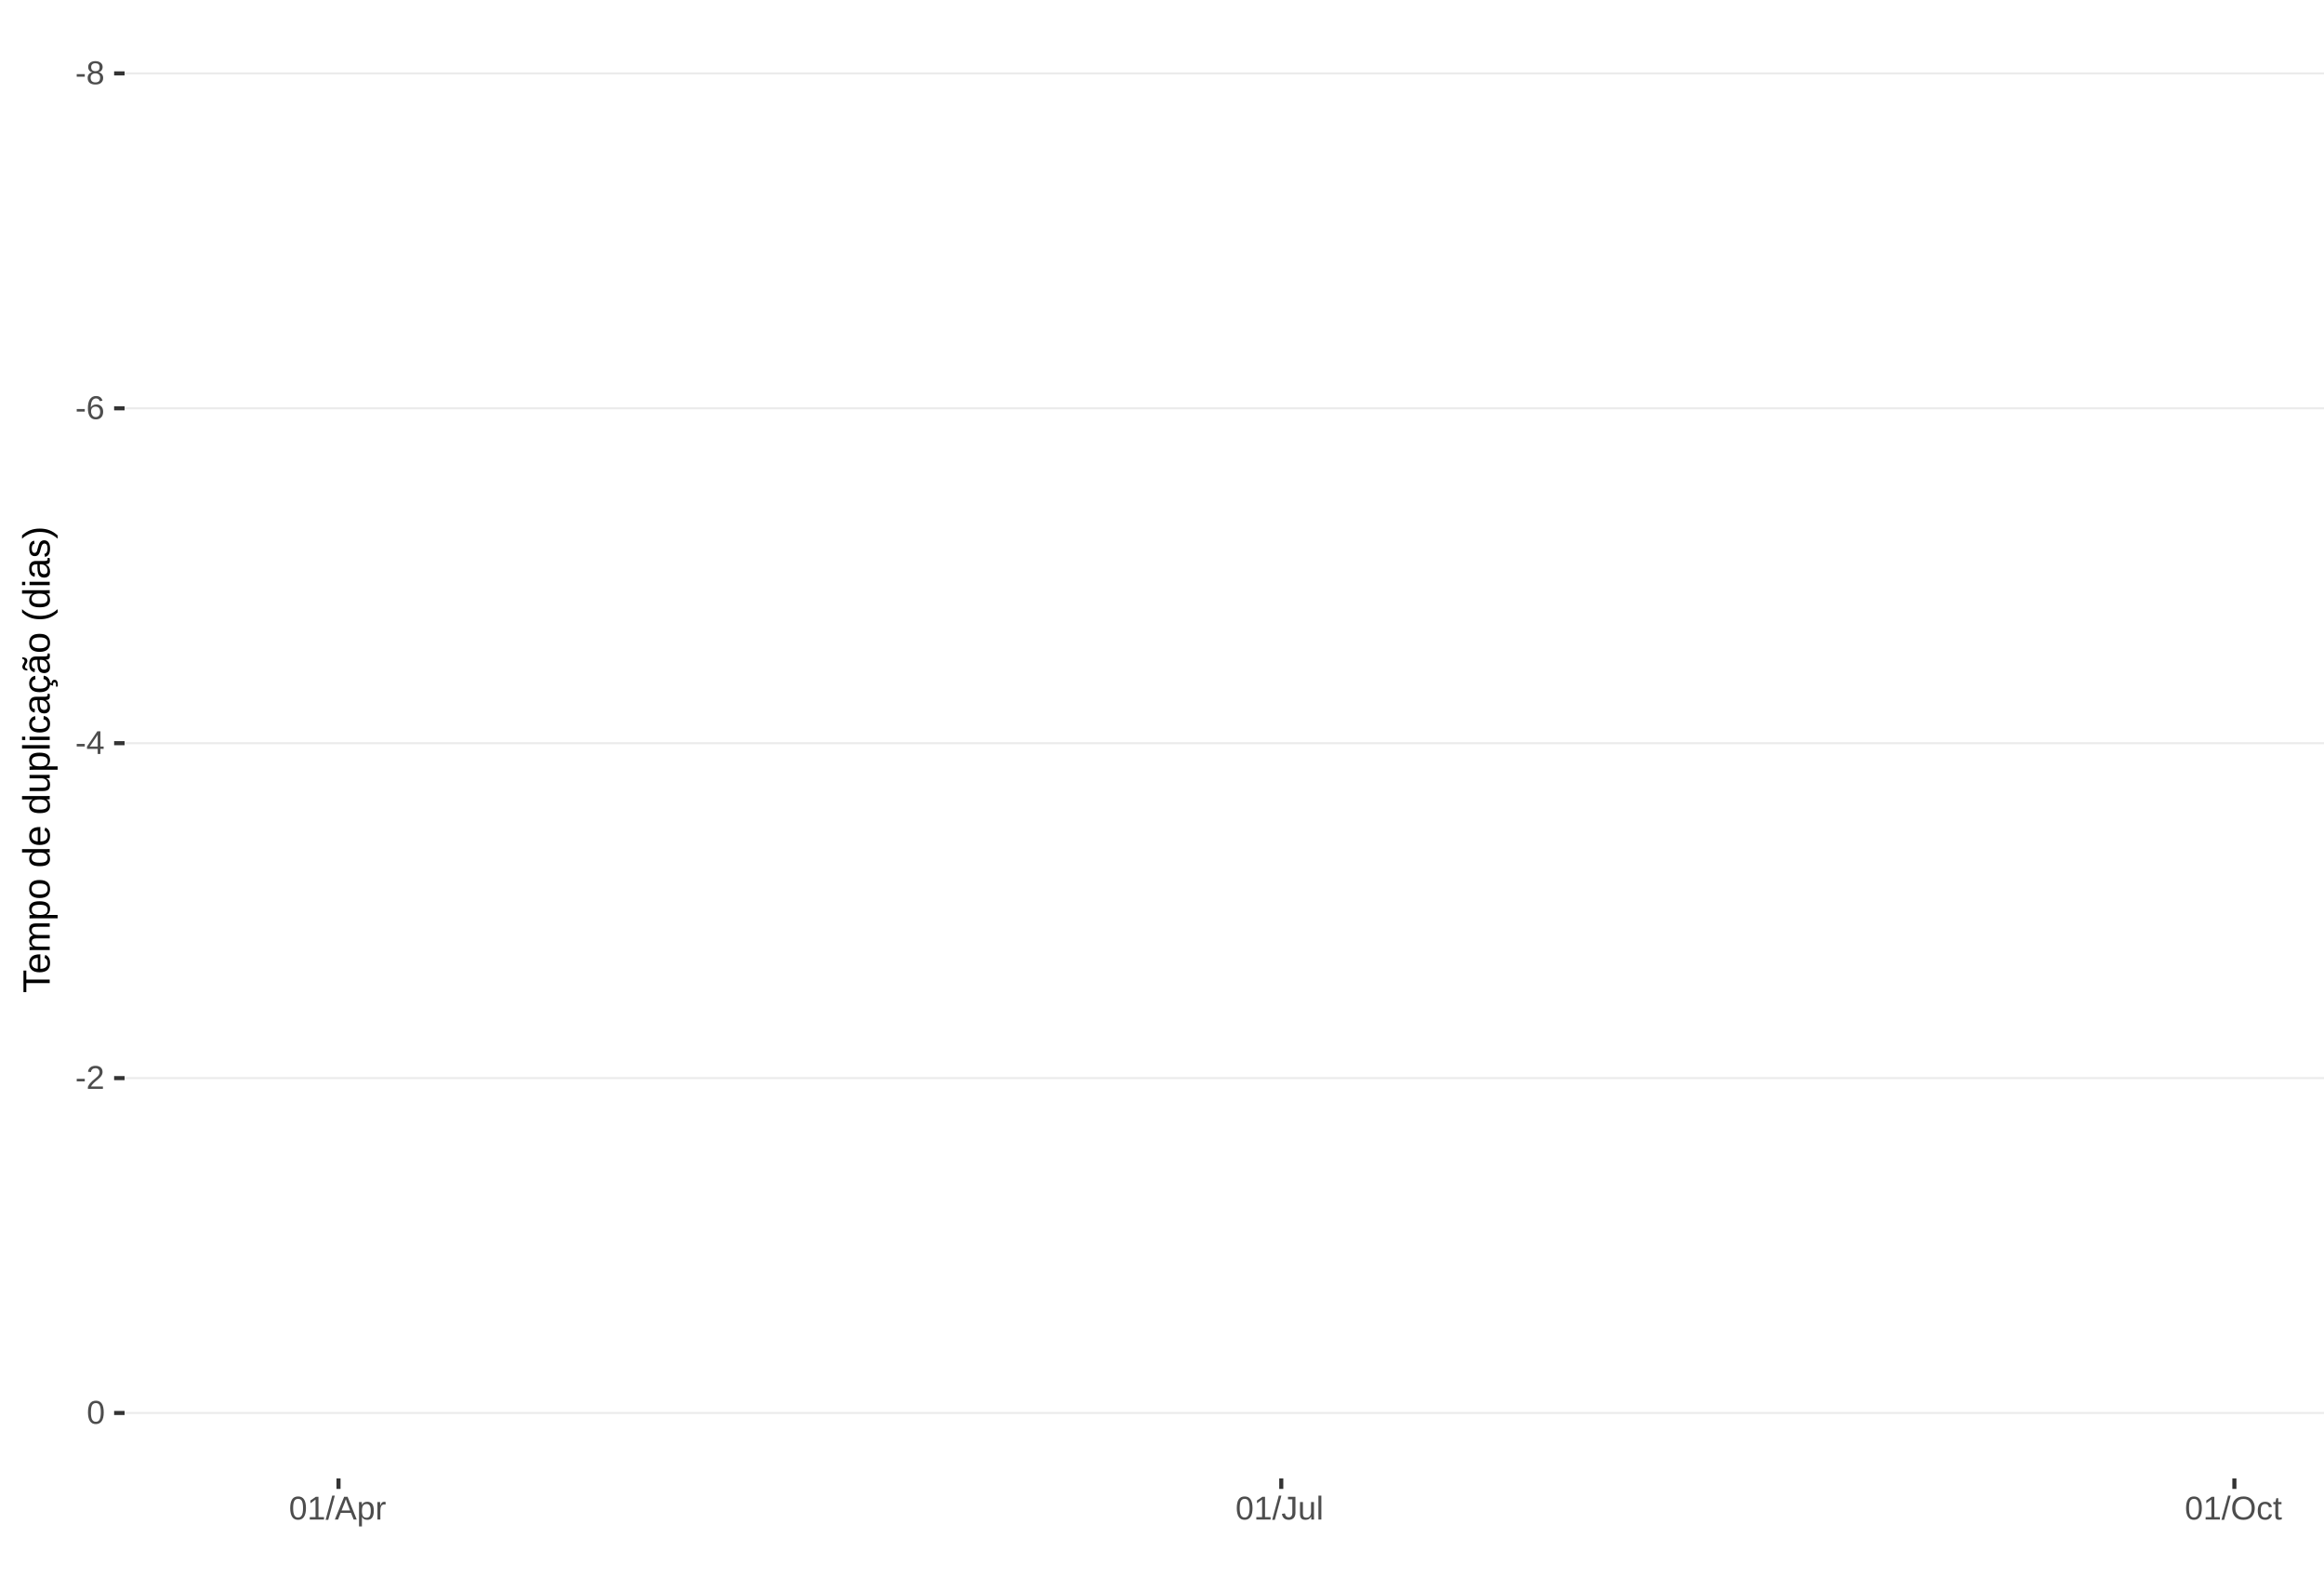
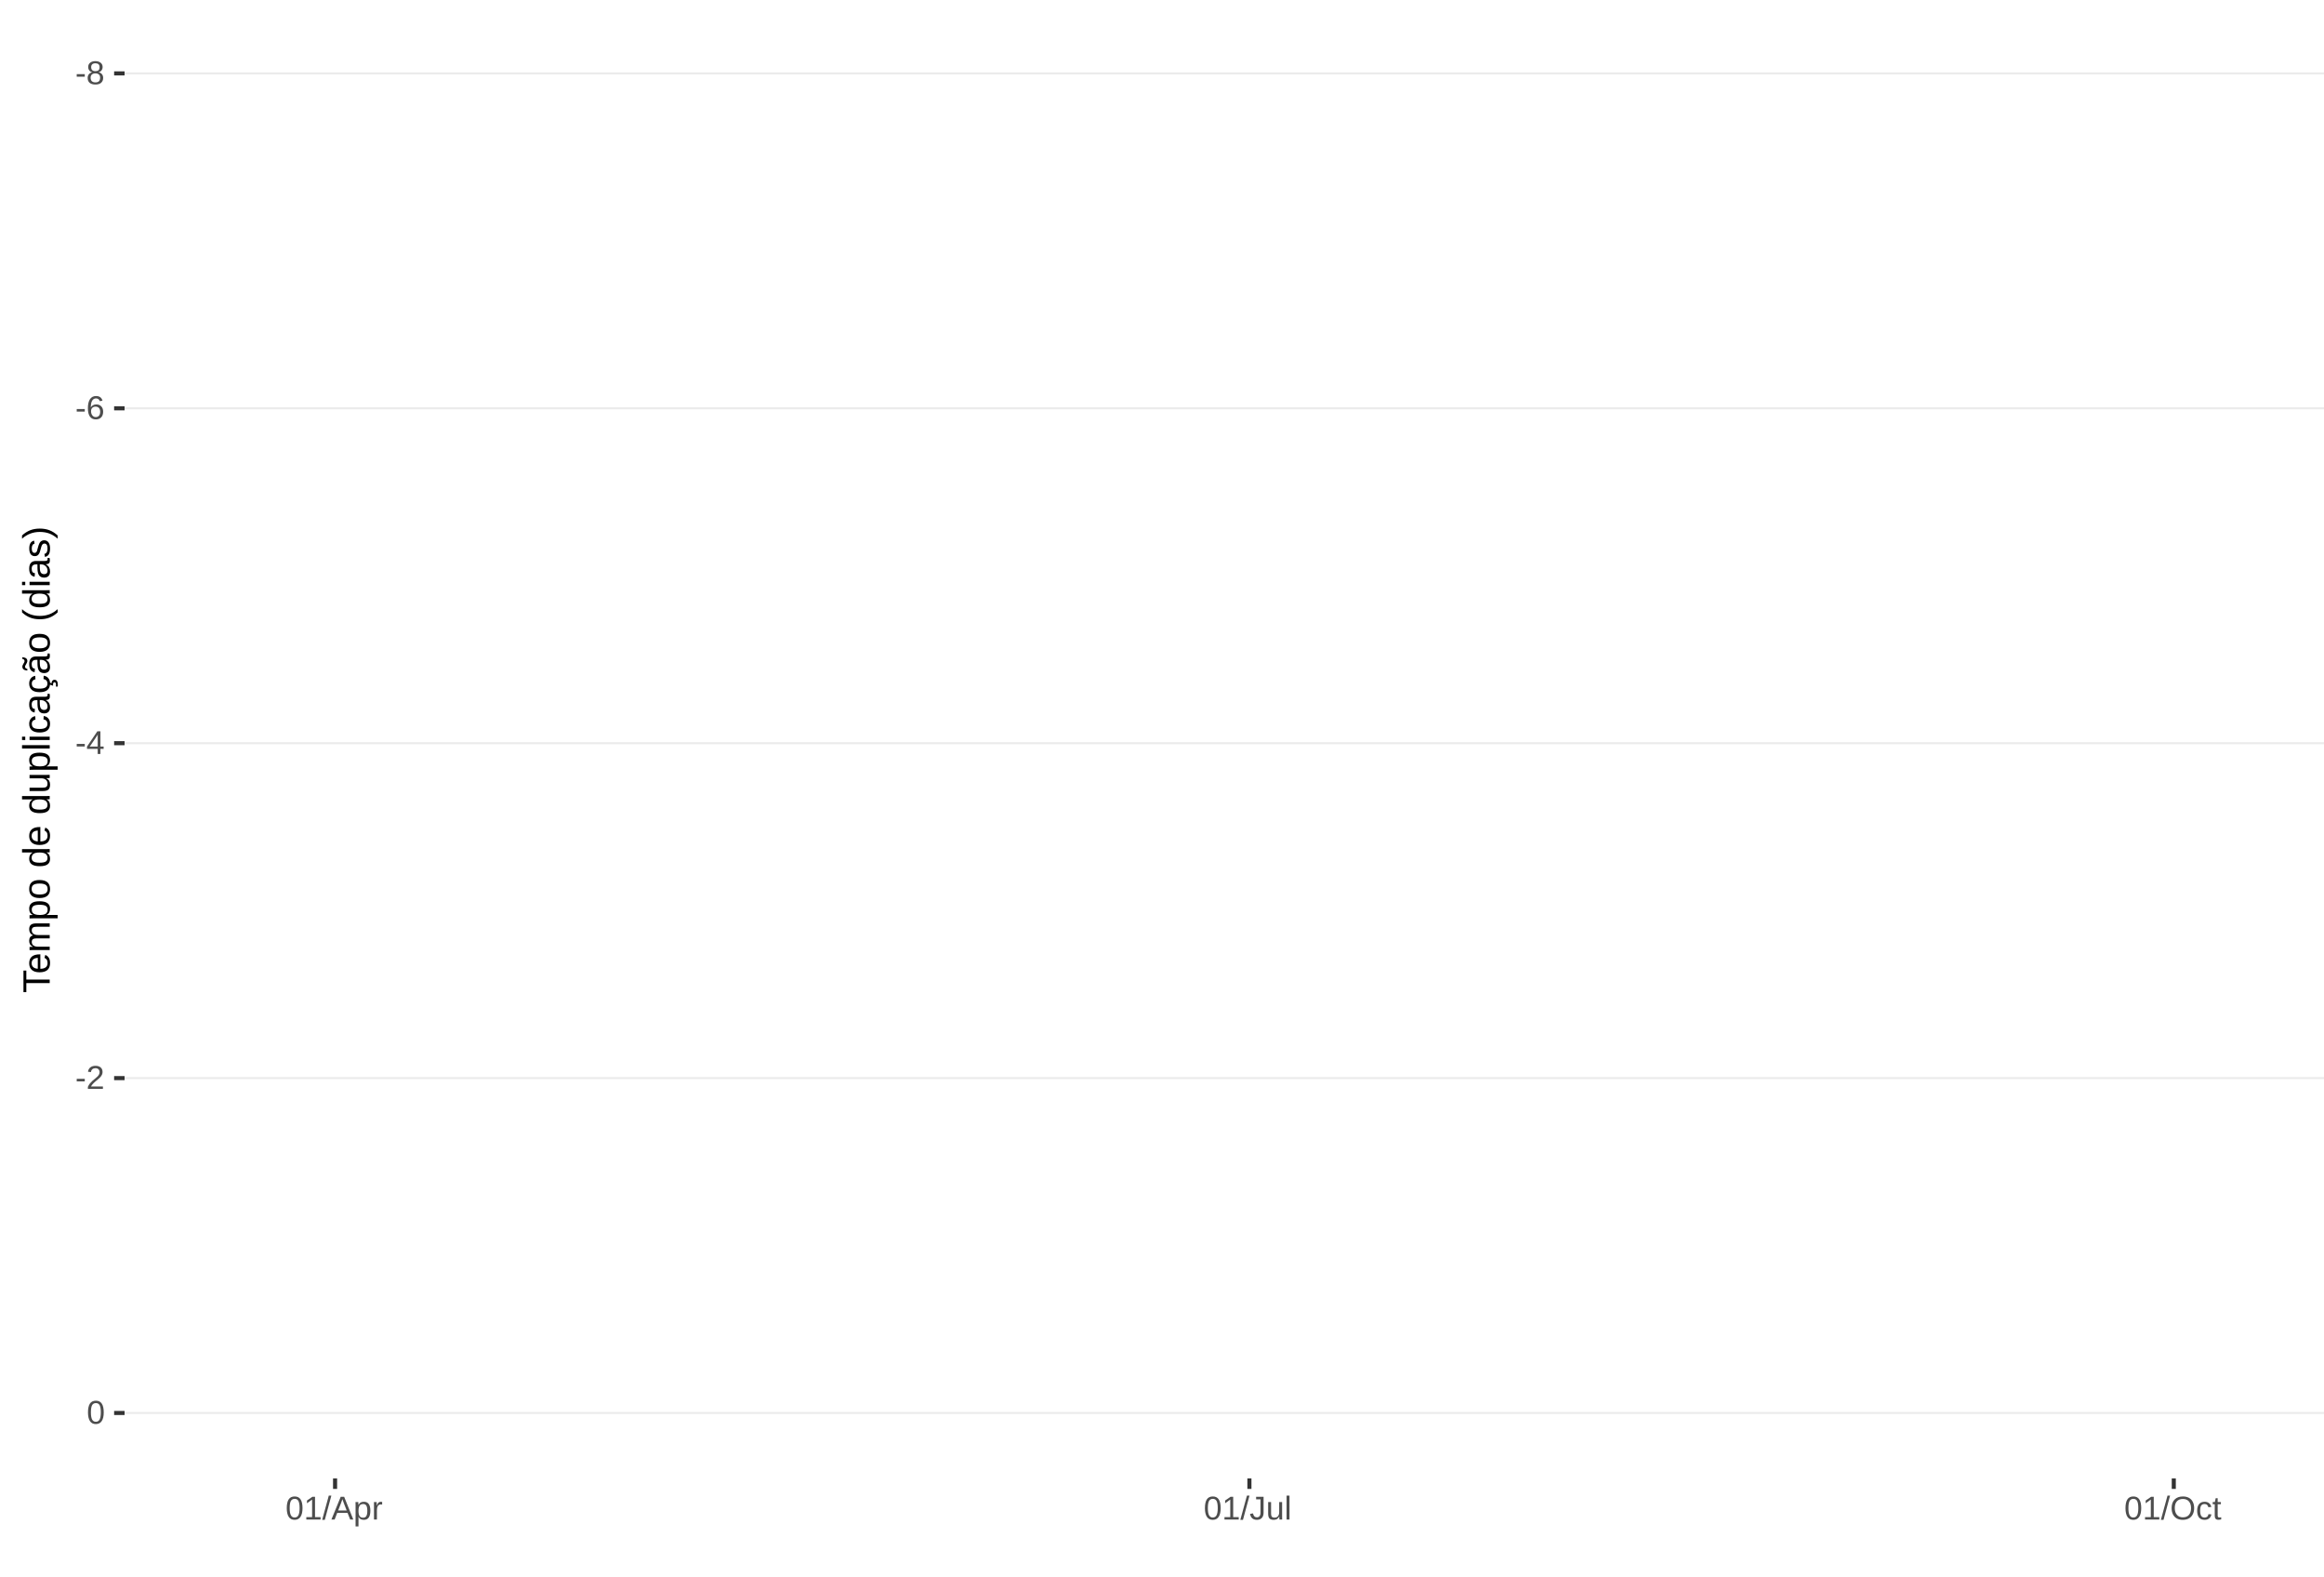
<svg xmlns="http://www.w3.org/2000/svg" xmlns:xlink="http://www.w3.org/1999/xlink" width="609pt" height="413pt" viewBox="0 0 609 413" version="1.1">
  <defs>
    <g>
      <symbol overflow="visible" id="glyph0-0">
        <path style="stroke:none;" d="M 0.859 -5.953 L 5.625 -5.953 L 5.625 0 L 0.859 0 Z M 1.188 -5.641 L 1.188 -0.328 L 5.297 -0.328 L 5.297 -5.641 Z M 1.188 -5.641 " />
      </symbol>
      <symbol overflow="visible" id="glyph0-1">
        <path style="stroke:none;" d="M 0.391 -1.969 L 0.391 -2.641 L 2.5 -2.641 L 2.5 -1.969 Z M 0.391 -1.969 " />
      </symbol>
      <symbol overflow="visible" id="glyph0-2">
        <path style="stroke:none;" d="M 4.438 -1.656 C 4.438 -1.113 4.258 -0.688 3.906 -0.375 C 3.562 -0.07 3.062 0.078 2.406 0.078 C 1.77 0.078 1.27 -0.066 0.906 -0.359 C 0.551 -0.66 0.375 -1.094 0.375 -1.656 C 0.375 -2.039 0.484 -2.363 0.703 -2.625 C 0.93 -2.895 1.219 -3.055 1.562 -3.109 L 1.562 -3.125 C 1.238 -3.207 0.984 -3.375 0.797 -3.625 C 0.609 -3.875 0.516 -4.172 0.516 -4.516 C 0.516 -4.973 0.68 -5.344 1.016 -5.625 C 1.359 -5.906 1.816 -6.047 2.391 -6.047 C 2.973 -6.047 3.438 -5.906 3.781 -5.625 C 4.125 -5.352 4.297 -4.984 4.297 -4.516 C 4.297 -4.172 4.195 -3.867 4 -3.609 C 3.812 -3.359 3.555 -3.203 3.234 -3.141 L 3.234 -3.125 C 3.609 -3.062 3.898 -2.898 4.109 -2.641 C 4.328 -2.379 4.438 -2.051 4.438 -1.656 Z M 3.5 -4.469 C 3.5 -5.145 3.129 -5.484 2.391 -5.484 C 2.035 -5.484 1.766 -5.395 1.578 -5.219 C 1.391 -5.051 1.297 -4.801 1.297 -4.469 C 1.297 -4.125 1.391 -3.863 1.578 -3.688 C 1.773 -3.508 2.051 -3.422 2.406 -3.422 C 2.758 -3.422 3.031 -3.5 3.219 -3.656 C 3.406 -3.82 3.5 -4.094 3.5 -4.469 Z M 3.641 -1.734 C 3.641 -2.098 3.531 -2.375 3.312 -2.562 C 3.094 -2.75 2.785 -2.844 2.391 -2.844 C 2.004 -2.844 1.703 -2.742 1.484 -2.547 C 1.266 -2.348 1.156 -2.07 1.156 -1.719 C 1.156 -0.895 1.578 -0.484 2.422 -0.484 C 2.828 -0.484 3.129 -0.582 3.328 -0.781 C 3.535 -0.977 3.641 -1.297 3.641 -1.734 Z M 3.641 -1.734 " />
      </symbol>
      <symbol overflow="visible" id="glyph0-3">
        <path style="stroke:none;" d="M 4.438 -1.953 C 4.438 -1.316 4.266 -0.816 3.922 -0.453 C 3.578 -0.098 3.109 0.078 2.516 0.078 C 1.836 0.078 1.32 -0.164 0.969 -0.656 C 0.613 -1.156 0.438 -1.883 0.438 -2.844 C 0.438 -3.875 0.617 -4.664 0.984 -5.219 C 1.359 -5.77 1.883 -6.047 2.562 -6.047 C 3.469 -6.047 4.035 -5.641 4.266 -4.828 L 3.547 -4.703 C 3.391 -5.18 3.062 -5.422 2.562 -5.422 C 2.125 -5.422 1.785 -5.219 1.547 -4.812 C 1.316 -4.414 1.203 -3.832 1.203 -3.062 C 1.336 -3.32 1.531 -3.516 1.781 -3.641 C 2.031 -3.773 2.316 -3.844 2.641 -3.844 C 3.191 -3.844 3.629 -3.672 3.953 -3.328 C 4.273 -2.984 4.438 -2.523 4.438 -1.953 Z M 3.656 -1.922 C 3.656 -2.348 3.551 -2.676 3.344 -2.906 C 3.133 -3.145 2.836 -3.266 2.453 -3.266 C 2.098 -3.266 1.812 -3.16 1.594 -2.953 C 1.375 -2.742 1.266 -2.457 1.266 -2.094 C 1.266 -1.633 1.379 -1.258 1.609 -0.969 C 1.836 -0.676 2.129 -0.531 2.484 -0.531 C 2.848 -0.531 3.133 -0.648 3.344 -0.891 C 3.551 -1.141 3.656 -1.484 3.656 -1.922 Z M 3.656 -1.922 " />
      </symbol>
      <symbol overflow="visible" id="glyph0-4">
        <path style="stroke:none;" d="M 3.719 -1.344 L 3.719 0 L 3 0 L 3 -1.344 L 0.203 -1.344 L 0.203 -1.938 L 2.922 -5.953 L 3.719 -5.953 L 3.719 -1.953 L 4.562 -1.953 L 4.562 -1.344 Z M 3 -5.094 C 3 -5.082 2.961 -5.008 2.891 -4.875 C 2.816 -4.738 2.758 -4.645 2.719 -4.594 L 1.203 -2.344 L 0.969 -2.031 L 0.906 -1.953 L 3 -1.953 Z M 3 -5.094 " />
      </symbol>
      <symbol overflow="visible" id="glyph0-5">
        <path style="stroke:none;" d="M 0.438 0 L 0.438 -0.531 C 0.582 -0.863 0.754 -1.156 0.953 -1.406 C 1.16 -1.656 1.379 -1.883 1.609 -2.094 C 1.836 -2.301 2.062 -2.488 2.281 -2.656 C 2.508 -2.832 2.711 -3.008 2.891 -3.188 C 3.078 -3.363 3.223 -3.547 3.328 -3.734 C 3.441 -3.93 3.5 -4.148 3.5 -4.391 C 3.5 -4.711 3.398 -4.961 3.203 -5.141 C 3.016 -5.328 2.754 -5.422 2.422 -5.422 C 2.098 -5.422 1.828 -5.332 1.609 -5.156 C 1.398 -4.977 1.281 -4.727 1.25 -4.406 L 0.469 -4.484 C 0.52 -4.961 0.719 -5.344 1.062 -5.625 C 1.414 -5.906 1.867 -6.047 2.422 -6.047 C 3.016 -6.047 3.473 -5.898 3.797 -5.609 C 4.117 -5.328 4.281 -4.926 4.281 -4.406 C 4.281 -4.176 4.227 -3.945 4.125 -3.719 C 4.02 -3.488 3.863 -3.258 3.656 -3.031 C 3.445 -2.812 3.047 -2.461 2.453 -1.984 C 2.129 -1.711 1.875 -1.469 1.688 -1.25 C 1.5 -1.039 1.359 -0.836 1.266 -0.641 L 4.375 -0.641 L 4.375 0 Z M 0.438 0 " />
      </symbol>
      <symbol overflow="visible" id="glyph0-6">
        <path style="stroke:none;" d="M 4.469 -2.984 C 4.469 -1.984 4.289 -1.223 3.938 -0.703 C 3.594 -0.18 3.078 0.078 2.391 0.078 C 1.711 0.078 1.203 -0.18 0.859 -0.703 C 0.516 -1.223 0.344 -1.984 0.344 -2.984 C 0.344 -4.004 0.508 -4.77 0.844 -5.281 C 1.176 -5.789 1.703 -6.047 2.422 -6.047 C 3.117 -6.047 3.633 -5.785 3.969 -5.266 C 4.301 -4.754 4.469 -3.992 4.469 -2.984 Z M 3.703 -2.984 C 3.703 -3.836 3.602 -4.457 3.406 -4.844 C 3.207 -5.227 2.879 -5.422 2.422 -5.422 C 1.953 -5.422 1.613 -5.227 1.406 -4.844 C 1.207 -4.469 1.109 -3.848 1.109 -2.984 C 1.109 -2.141 1.211 -1.52 1.422 -1.125 C 1.629 -0.727 1.957 -0.531 2.406 -0.531 C 2.852 -0.531 3.18 -0.727 3.391 -1.125 C 3.598 -1.531 3.703 -2.148 3.703 -2.984 Z M 3.703 -2.984 " />
      </symbol>
      <symbol overflow="visible" id="glyph0-7">
        <path style="stroke:none;" d="M 0.656 0 L 0.656 -0.641 L 2.172 -0.641 L 2.172 -5.234 L 0.828 -4.266 L 0.828 -4.984 L 2.234 -5.953 L 2.938 -5.953 L 2.938 -0.641 L 4.391 -0.641 L 4.391 0 Z M 0.656 0 " />
      </symbol>
      <symbol overflow="visible" id="glyph0-8">
        <path style="stroke:none;" d="M 0 0.078 L 1.734 -6.266 L 2.406 -6.266 L 0.688 0.078 Z M 0 0.078 " />
      </symbol>
      <symbol overflow="visible" id="glyph0-9">
        <path style="stroke:none;" d="M 4.938 0 L 4.25 -1.734 L 1.531 -1.734 L 0.859 0 L 0.016 0 L 2.453 -5.953 L 3.359 -5.953 L 5.75 0 Z M 2.891 -5.344 L 2.859 -5.234 C 2.785 -4.992 2.68 -4.691 2.547 -4.328 L 1.781 -2.375 L 4.016 -2.375 L 3.25 -4.344 C 3.164 -4.531 3.086 -4.75 3.016 -5 Z M 2.891 -5.344 " />
      </symbol>
      <symbol overflow="visible" id="glyph0-10">
        <path style="stroke:none;" d="M 4.453 -2.312 C 4.453 -0.719 3.891 0.078 2.766 0.078 C 2.066 0.078 1.594 -0.18 1.344 -0.703 L 1.328 -0.703 C 1.336 -0.68 1.344 -0.441 1.344 0.016 L 1.344 1.797 L 0.578 1.797 L 0.578 -3.641 C 0.578 -4.109 0.57 -4.422 0.562 -4.578 L 1.297 -4.578 C 1.297 -4.566 1.297 -4.523 1.297 -4.453 C 1.305 -4.379 1.312 -4.27 1.312 -4.125 C 1.32 -3.988 1.328 -3.895 1.328 -3.844 L 1.359 -3.844 C 1.492 -4.125 1.672 -4.328 1.891 -4.453 C 2.109 -4.586 2.398 -4.656 2.766 -4.656 C 3.328 -4.656 3.75 -4.461 4.031 -4.078 C 4.312 -3.703 4.453 -3.113 4.453 -2.312 Z M 3.656 -2.297 C 3.656 -2.93 3.566 -3.383 3.391 -3.656 C 3.223 -3.926 2.953 -4.062 2.578 -4.062 C 2.273 -4.062 2.035 -4 1.859 -3.875 C 1.691 -3.75 1.562 -3.551 1.469 -3.281 C 1.383 -3.008 1.344 -2.66 1.344 -2.234 C 1.344 -1.629 1.438 -1.188 1.625 -0.906 C 1.82 -0.625 2.133 -0.484 2.562 -0.484 C 2.938 -0.484 3.211 -0.617 3.391 -0.891 C 3.566 -1.172 3.656 -1.641 3.656 -2.297 Z M 3.656 -2.297 " />
      </symbol>
      <symbol overflow="visible" id="glyph0-11">
        <path style="stroke:none;" d="M 0.594 0 L 0.594 -3.516 C 0.594 -3.828 0.586 -4.18 0.578 -4.578 L 1.297 -4.578 C 1.316 -4.055 1.328 -3.742 1.328 -3.641 L 1.344 -3.641 C 1.469 -4.035 1.609 -4.301 1.766 -4.438 C 1.922 -4.582 2.145 -4.656 2.438 -4.656 C 2.531 -4.656 2.629 -4.641 2.734 -4.609 L 2.734 -3.922 C 2.641 -3.941 2.504 -3.953 2.328 -3.953 C 2.016 -3.953 1.773 -3.816 1.609 -3.547 C 1.441 -3.273 1.359 -2.891 1.359 -2.391 L 1.359 0 Z M 0.594 0 " />
      </symbol>
      <symbol overflow="visible" id="glyph0-12">
        <path style="stroke:none;" d="M 1.938 0.078 C 0.926 0.078 0.328 -0.441 0.141 -1.484 L 0.922 -1.609 C 0.973 -1.285 1.086 -1.031 1.266 -0.844 C 1.441 -0.664 1.664 -0.578 1.938 -0.578 C 2.227 -0.578 2.457 -0.676 2.625 -0.875 C 2.789 -1.07 2.875 -1.367 2.875 -1.766 L 2.875 -5.297 L 1.734 -5.297 L 1.734 -5.953 L 3.688 -5.953 L 3.688 -1.781 C 3.688 -1.195 3.531 -0.738 3.219 -0.406 C 2.906 -0.082 2.477 0.078 1.938 0.078 Z M 1.938 0.078 " />
      </symbol>
      <symbol overflow="visible" id="glyph0-13">
        <path style="stroke:none;" d="M 1.328 -4.578 L 1.328 -1.672 C 1.328 -1.367 1.352 -1.133 1.406 -0.969 C 1.469 -0.801 1.562 -0.68 1.688 -0.609 C 1.82 -0.535 2.016 -0.5 2.266 -0.5 C 2.629 -0.5 2.914 -0.625 3.125 -0.875 C 3.344 -1.125 3.453 -1.473 3.453 -1.922 L 3.453 -4.578 L 4.219 -4.578 L 4.219 -0.969 C 4.219 -0.438 4.223 -0.113 4.234 0 L 3.516 0 C 3.516 -0.008 3.516 -0.047 3.516 -0.109 C 3.516 -0.172 3.508 -0.242 3.5 -0.328 C 3.5 -0.41 3.492 -0.562 3.484 -0.781 L 3.469 -0.781 C 3.301 -0.469 3.098 -0.242 2.859 -0.109 C 2.629 0.016 2.348 0.078 2.016 0.078 C 1.516 0.078 1.145 -0.039 0.906 -0.281 C 0.676 -0.531 0.562 -0.945 0.562 -1.531 L 0.562 -4.578 Z M 1.328 -4.578 " />
      </symbol>
      <symbol overflow="visible" id="glyph0-14">
        <path style="stroke:none;" d="M 0.578 0 L 0.578 -6.266 L 1.344 -6.266 L 1.344 0 Z M 0.578 0 " />
      </symbol>
      <symbol overflow="visible" id="glyph0-15">
        <path style="stroke:none;" d="M 6.312 -3 C 6.312 -2.383 6.191 -1.844 5.953 -1.375 C 5.723 -0.906 5.383 -0.547 4.938 -0.297 C 4.488 -0.047 3.961 0.078 3.359 0.078 C 2.742 0.078 2.211 -0.039 1.766 -0.281 C 1.328 -0.531 0.988 -0.891 0.75 -1.359 C 0.52 -1.828 0.406 -2.375 0.406 -3 C 0.406 -3.957 0.664 -4.703 1.188 -5.234 C 1.707 -5.773 2.438 -6.047 3.375 -6.047 C 3.977 -6.047 4.5 -5.926 4.938 -5.688 C 5.383 -5.445 5.723 -5.094 5.953 -4.625 C 6.191 -4.164 6.312 -3.625 6.312 -3 Z M 5.5 -3 C 5.5 -3.738 5.312 -4.32 4.938 -4.75 C 4.57 -5.176 4.051 -5.391 3.375 -5.391 C 2.688 -5.391 2.156 -5.18 1.781 -4.766 C 1.414 -4.348 1.234 -3.758 1.234 -3 C 1.234 -2.258 1.422 -1.672 1.797 -1.234 C 2.172 -0.797 2.691 -0.578 3.359 -0.578 C 4.047 -0.578 4.57 -0.785 4.938 -1.203 C 5.312 -1.629 5.5 -2.227 5.5 -3 Z M 5.5 -3 " />
      </symbol>
      <symbol overflow="visible" id="glyph0-16">
        <path style="stroke:none;" d="M 1.156 -2.312 C 1.156 -1.695 1.25 -1.242 1.438 -0.953 C 1.633 -0.66 1.926 -0.516 2.312 -0.516 C 2.582 -0.516 2.805 -0.586 2.984 -0.734 C 3.172 -0.879 3.285 -1.102 3.328 -1.406 L 4.094 -1.359 C 4.039 -0.922 3.852 -0.57 3.531 -0.312 C 3.219 -0.051 2.82 0.078 2.344 0.078 C 1.695 0.078 1.207 -0.117 0.875 -0.516 C 0.539 -0.922 0.375 -1.516 0.375 -2.297 C 0.375 -3.055 0.539 -3.641 0.875 -4.047 C 1.207 -4.453 1.691 -4.656 2.328 -4.656 C 2.797 -4.656 3.18 -4.535 3.484 -4.297 C 3.797 -4.055 3.992 -3.723 4.078 -3.297 L 3.297 -3.234 C 3.254 -3.484 3.148 -3.68 2.984 -3.828 C 2.828 -3.984 2.602 -4.062 2.312 -4.062 C 1.906 -4.062 1.609 -3.926 1.422 -3.656 C 1.242 -3.395 1.156 -2.945 1.156 -2.312 Z M 1.156 -2.312 " />
      </symbol>
      <symbol overflow="visible" id="glyph0-17">
        <path style="stroke:none;" d="M 2.344 -0.031 C 2.094 0.031 1.836 0.062 1.578 0.062 C 0.961 0.062 0.656 -0.281 0.656 -0.969 L 0.656 -4.016 L 0.125 -4.016 L 0.125 -4.578 L 0.688 -4.578 L 0.906 -5.594 L 1.422 -5.594 L 1.422 -4.578 L 2.266 -4.578 L 2.266 -4.016 L 1.422 -4.016 L 1.422 -1.125 C 1.422 -0.906 1.457 -0.75 1.531 -0.656 C 1.602 -0.57 1.727 -0.531 1.906 -0.531 C 2 -0.531 2.145 -0.551 2.344 -0.594 Z M 2.344 -0.031 " />
      </symbol>
      <symbol overflow="visible" id="glyph1-0">
        <path style="stroke:none;" d="M -6.875 -1 L -6.875 -6.5 L 0 -6.5 L 0 -1 Z M -6.516 -1.375 L -0.375 -1.375 L -0.375 -6.125 L -6.516 -6.125 Z M -6.516 -1.375 " />
      </symbol>
      <symbol overflow="visible" id="glyph1-1">
        <path style="stroke:none;" d="M -6.125 -3.516 L 0 -3.516 L 0 -2.594 L -6.125 -2.594 L -6.125 -0.219 L -6.875 -0.219 L -6.875 -5.875 L -6.125 -5.875 Z M -6.125 -3.516 " />
      </symbol>
      <symbol overflow="visible" id="glyph1-2">
        <path style="stroke:none;" d="M -2.453 -1.344 C -1.848 -1.344 -1.379 -1.469 -1.047 -1.719 C -0.723 -1.969 -0.562 -2.336 -0.562 -2.828 C -0.562 -3.203 -0.633 -3.504 -0.781 -3.734 C -0.938 -3.961 -1.133 -4.117 -1.375 -4.203 L -1.156 -4.969 C -0.32 -4.656 0.094 -3.941 0.094 -2.828 C 0.094 -2.047 -0.133 -1.445 -0.594 -1.031 C -1.062 -0.625 -1.754 -0.422 -2.672 -0.422 C -3.547 -0.422 -4.211 -0.625 -4.672 -1.031 C -5.141 -1.445 -5.375 -2.031 -5.375 -2.781 C -5.375 -4.344 -4.441 -5.125 -2.578 -5.125 L -2.453 -5.125 Z M -3.125 -4.203 C -3.688 -4.16 -4.094 -4.02 -4.344 -3.781 C -4.602 -3.551 -4.734 -3.219 -4.734 -2.781 C -4.734 -2.352 -4.586 -2.016 -4.297 -1.766 C -4.016 -1.516 -3.625 -1.379 -3.125 -1.359 Z M -3.125 -4.203 " />
      </symbol>
      <symbol overflow="visible" id="glyph1-3">
        <path style="stroke:none;" d="M 0 -3.75 L -3.344 -3.75 C -3.852 -3.75 -4.207 -3.676 -4.406 -3.531 C -4.602 -3.395 -4.703 -3.145 -4.703 -2.781 C -4.703 -2.406 -4.555 -2.109 -4.266 -1.891 C -3.984 -1.672 -3.582 -1.562 -3.062 -1.562 L 0 -1.562 L 0 -0.688 L -4.156 -0.688 C -4.77 -0.688 -5.145 -0.68 -5.281 -0.672 L -5.281 -1.5 C -5.27 -1.5 -5.227 -1.5 -5.156 -1.5 C -5.082 -1.508 -5 -1.516 -4.906 -1.516 C -4.812 -1.523 -4.633 -1.531 -4.375 -1.531 L -4.375 -1.547 C -4.75 -1.734 -5.008 -1.945 -5.156 -2.188 C -5.301 -2.438 -5.375 -2.738 -5.375 -3.094 C -5.375 -3.488 -5.297 -3.801 -5.141 -4.031 C -4.984 -4.27 -4.727 -4.438 -4.375 -4.531 L -4.375 -4.547 C -4.727 -4.723 -4.984 -4.941 -5.141 -5.203 C -5.297 -5.461 -5.375 -5.773 -5.375 -6.141 C -5.375 -6.672 -5.227 -7.055 -4.938 -7.297 C -4.656 -7.547 -4.18 -7.672 -3.516 -7.672 L 0 -7.672 L 0 -6.797 L -3.344 -6.797 C -3.852 -6.797 -4.207 -6.723 -4.406 -6.578 C -4.602 -6.441 -4.703 -6.191 -4.703 -5.828 C -4.703 -5.453 -4.555 -5.156 -4.266 -4.938 C -3.984 -4.727 -3.582 -4.625 -3.062 -4.625 L 0 -4.625 Z M 0 -3.75 " />
      </symbol>
      <symbol overflow="visible" id="glyph1-4">
        <path style="stroke:none;" d="M -2.672 -5.141 C -0.828 -5.141 0.094 -4.492 0.094 -3.203 C 0.094 -2.391 -0.211 -1.844 -0.828 -1.562 L -0.828 -1.531 C -0.797 -1.539 -0.516 -1.547 0.016 -1.547 L 2.078 -1.547 L 2.078 -0.672 L -4.203 -0.672 C -4.742 -0.672 -5.102 -0.66 -5.281 -0.641 L -5.281 -1.5 C -5.27 -1.5 -5.223 -1.5 -5.141 -1.5 C -5.066 -1.508 -4.945 -1.52 -4.781 -1.531 C -4.613 -1.539 -4.5 -1.547 -4.438 -1.547 L -4.438 -1.562 C -4.758 -1.719 -4.992 -1.922 -5.141 -2.172 C -5.297 -2.43 -5.375 -2.773 -5.375 -3.203 C -5.375 -3.848 -5.156 -4.332 -4.719 -4.656 C -4.281 -4.977 -3.598 -5.141 -2.672 -5.141 Z M -2.641 -4.219 C -3.379 -4.219 -3.906 -4.117 -4.219 -3.922 C -4.539 -3.723 -4.703 -3.406 -4.703 -2.969 C -4.703 -2.625 -4.629 -2.352 -4.484 -2.156 C -4.336 -1.957 -4.109 -1.805 -3.797 -1.703 C -3.484 -1.598 -3.078 -1.547 -2.578 -1.547 C -1.879 -1.547 -1.363 -1.656 -1.031 -1.875 C -0.707 -2.102 -0.547 -2.469 -0.547 -2.969 C -0.547 -3.406 -0.707 -3.723 -1.031 -3.922 C -1.352 -4.117 -1.891 -4.219 -2.641 -4.219 Z M -2.641 -4.219 " />
      </symbol>
      <symbol overflow="visible" id="glyph1-5">
        <path style="stroke:none;" d="M -2.641 -5.141 C -1.723 -5.141 -1.035 -4.938 -0.578 -4.531 C -0.129 -4.125 0.094 -3.535 0.094 -2.766 C 0.094 -1.992 -0.141 -1.41 -0.609 -1.016 C -1.078 -0.617 -1.754 -0.422 -2.641 -0.422 C -4.461 -0.422 -5.375 -1.207 -5.375 -2.781 C -5.375 -3.594 -5.148 -4.188 -4.703 -4.562 C -4.266 -4.945 -3.578 -5.141 -2.641 -5.141 Z M -2.641 -4.219 C -3.367 -4.219 -3.898 -4.109 -4.234 -3.891 C -4.566 -3.672 -4.734 -3.305 -4.734 -2.797 C -4.734 -2.285 -4.562 -1.914 -4.219 -1.688 C -3.883 -1.457 -3.359 -1.344 -2.641 -1.344 C -1.953 -1.344 -1.43 -1.453 -1.078 -1.672 C -0.723 -1.898 -0.547 -2.258 -0.547 -2.75 C -0.547 -3.281 -0.711 -3.656 -1.047 -3.875 C -1.391 -4.102 -1.922 -4.219 -2.641 -4.219 Z M -2.641 -4.219 " />
      </symbol>
      <symbol overflow="visible" id="glyph1-6">
        <path style="stroke:none;" d="" />
      </symbol>
      <symbol overflow="visible" id="glyph1-7">
        <path style="stroke:none;" d="M -0.844 -4.016 C -0.508 -3.848 -0.27 -3.629 -0.125 -3.359 C 0.02 -3.086 0.094 -2.754 0.094 -2.359 C 0.094 -1.691 -0.129 -1.203 -0.578 -0.891 C -1.023 -0.578 -1.707 -0.422 -2.625 -0.422 C -4.457 -0.422 -5.375 -1.066 -5.375 -2.359 C -5.375 -2.766 -5.301 -3.098 -5.156 -3.359 C -5.008 -3.629 -4.781 -3.848 -4.469 -4.016 L -7.25 -4.016 L -7.25 -4.891 L -1.094 -4.891 C -0.539 -4.891 -0.176 -4.898 0 -4.922 L 0 -4.078 C -0.051 -4.066 -0.172 -4.055 -0.359 -4.047 C -0.547 -4.035 -0.707 -4.031 -0.844 -4.031 Z M -2.641 -1.344 C -1.898 -1.344 -1.367 -1.438 -1.047 -1.625 C -0.734 -1.82 -0.578 -2.145 -0.578 -2.594 C -0.578 -3.082 -0.75 -3.441 -1.094 -3.672 C -1.438 -3.898 -1.973 -4.016 -2.703 -4.016 C -3.398 -4.016 -3.91 -3.898 -4.234 -3.672 C -4.566 -3.441 -4.734 -3.082 -4.734 -2.594 C -4.734 -2.156 -4.566 -1.836 -4.234 -1.641 C -3.91 -1.441 -3.379 -1.344 -2.641 -1.344 Z M -2.641 -1.344 " />
      </symbol>
      <symbol overflow="visible" id="glyph1-8">
        <path style="stroke:none;" d="M -5.281 -1.531 L -1.938 -1.531 C -1.582 -1.531 -1.305 -1.562 -1.109 -1.625 C -0.922 -1.695 -0.785 -1.805 -0.703 -1.953 C -0.617 -2.109 -0.578 -2.332 -0.578 -2.625 C -0.578 -3.039 -0.723 -3.367 -1.016 -3.609 C -1.305 -3.859 -1.707 -3.984 -2.219 -3.984 L -5.281 -3.984 L -5.281 -4.875 L -1.125 -4.875 C -0.508 -4.875 -0.133 -4.879 0 -4.891 L 0 -4.062 C -0.02 -4.062 -0.062 -4.055 -0.125 -4.047 C -0.195 -4.047 -0.281 -4.039 -0.375 -4.031 C -0.469 -4.031 -0.645 -4.031 -0.906 -4.031 L -0.906 -4.016 C -0.539 -3.816 -0.281 -3.582 -0.125 -3.312 C 0.02 -3.051 0.094 -2.723 0.094 -2.328 C 0.094 -1.742 -0.047 -1.316 -0.328 -1.047 C -0.617 -0.785 -1.098 -0.656 -1.766 -0.656 L -5.281 -0.656 Z M -5.281 -1.531 " />
      </symbol>
      <symbol overflow="visible" id="glyph1-9">
        <path style="stroke:none;" d="M 0 -0.672 L -7.25 -0.672 L -7.25 -1.547 L 0 -1.547 Z M 0 -0.672 " />
      </symbol>
      <symbol overflow="visible" id="glyph1-10">
        <path style="stroke:none;" d="M -6.406 -0.672 L -7.25 -0.672 L -7.25 -1.547 L -6.406 -1.547 Z M 0 -0.672 L -5.281 -0.672 L -5.281 -1.547 L 0 -1.547 Z M 0 -0.672 " />
      </symbol>
      <symbol overflow="visible" id="glyph1-11">
        <path style="stroke:none;" d="M -2.672 -1.344 C -1.961 -1.344 -1.438 -1.453 -1.094 -1.672 C -0.758 -1.891 -0.594 -2.223 -0.594 -2.672 C -0.594 -2.984 -0.676 -3.242 -0.844 -3.453 C -1.02 -3.672 -1.281 -3.801 -1.625 -3.844 L -1.578 -4.734 C -1.066 -4.672 -0.66 -4.457 -0.359 -4.094 C -0.055 -3.727 0.094 -3.266 0.094 -2.703 C 0.094 -1.961 -0.133 -1.395 -0.594 -1 C -1.062 -0.613 -1.742 -0.422 -2.641 -0.422 C -3.535 -0.422 -4.211 -0.613 -4.672 -1 C -5.141 -1.395 -5.375 -1.957 -5.375 -2.688 C -5.375 -3.227 -5.234 -3.676 -4.953 -4.031 C -4.68 -4.395 -4.297 -4.617 -3.797 -4.703 L -3.734 -3.797 C -4.023 -3.754 -4.254 -3.641 -4.422 -3.453 C -4.598 -3.266 -4.688 -3.004 -4.688 -2.672 C -4.688 -2.203 -4.531 -1.863 -4.219 -1.656 C -3.914 -1.445 -3.398 -1.344 -2.672 -1.344 Z M -2.672 -1.344 " />
      </symbol>
      <symbol overflow="visible" id="glyph1-12">
        <path style="stroke:none;" d="M 0.094 -2.016 C 0.094 -1.484 -0.047 -1.082 -0.328 -0.812 C -0.609 -0.551 -0.988 -0.422 -1.469 -0.422 C -2.02 -0.422 -2.441 -0.598 -2.734 -0.953 C -3.023 -1.316 -3.18 -1.898 -3.203 -2.703 L -3.219 -3.891 L -3.516 -3.891 C -3.941 -3.891 -4.25 -3.797 -4.438 -3.609 C -4.625 -3.43 -4.719 -3.148 -4.719 -2.766 C -4.719 -2.367 -4.648 -2.078 -4.516 -1.891 C -4.379 -1.711 -4.164 -1.609 -3.875 -1.578 L -3.953 -0.656 C -4.898 -0.812 -5.375 -1.52 -5.375 -2.781 C -5.375 -3.445 -5.223 -3.945 -4.922 -4.281 C -4.617 -4.613 -4.18 -4.781 -3.609 -4.781 L -1.328 -4.781 C -1.066 -4.781 -0.867 -4.812 -0.734 -4.875 C -0.609 -4.945 -0.547 -5.082 -0.547 -5.281 C -0.547 -5.363 -0.555 -5.457 -0.578 -5.562 L -0.031 -5.562 C 0.02 -5.344 0.047 -5.117 0.047 -4.891 C 0.047 -4.555 -0.035 -4.316 -0.203 -4.172 C -0.379 -4.023 -0.648 -3.941 -1.016 -3.922 L -1.016 -3.891 C -0.609 -3.672 -0.32 -3.41 -0.156 -3.109 C 0.008 -2.805 0.094 -2.441 0.094 -2.016 Z M -0.562 -2.219 C -0.562 -2.539 -0.633 -2.828 -0.781 -3.078 C -0.926 -3.328 -1.125 -3.523 -1.375 -3.672 C -1.633 -3.816 -1.898 -3.891 -2.172 -3.891 L -2.609 -3.891 L -2.594 -2.938 C -2.582 -2.52 -2.535 -2.203 -2.453 -1.984 C -2.379 -1.773 -2.258 -1.613 -2.094 -1.5 C -1.938 -1.383 -1.723 -1.328 -1.453 -1.328 C -1.172 -1.328 -0.953 -1.406 -0.797 -1.562 C -0.641 -1.719 -0.562 -1.938 -0.562 -2.219 Z M -0.562 -2.219 " />
      </symbol>
      <symbol overflow="visible" id="glyph1-13">
        <path style="stroke:none;" d="M -2.672 -1.344 C -1.961 -1.344 -1.438 -1.453 -1.094 -1.672 C -0.758 -1.891 -0.594 -2.223 -0.594 -2.672 C -0.594 -2.984 -0.676 -3.242 -0.844 -3.453 C -1.02 -3.672 -1.281 -3.801 -1.625 -3.844 L -1.578 -4.734 C -1.066 -4.672 -0.66 -4.457 -0.359 -4.094 C -0.055 -3.727 0.094 -3.266 0.094 -2.703 C 0.094 -1.961 -0.133 -1.395 -0.594 -1 C -1.062 -0.613 -1.742 -0.422 -2.641 -0.422 C -3.535 -0.422 -4.211 -0.613 -4.672 -1 C -5.141 -1.395 -5.375 -1.957 -5.375 -2.688 C -5.375 -3.227 -5.234 -3.676 -4.953 -4.031 C -4.68 -4.395 -4.297 -4.617 -3.797 -4.703 L -3.734 -3.797 C -4.023 -3.754 -4.254 -3.641 -4.422 -3.453 C -4.598 -3.266 -4.688 -3.004 -4.688 -2.672 C -4.688 -2.203 -4.531 -1.863 -4.219 -1.656 C -3.914 -1.445 -3.398 -1.344 -2.672 -1.344 Z M 1.234 -3.672 C 1.828 -3.672 2.125 -3.223 2.125 -2.328 C 2.125 -2.148 2.113 -2.004 2.094 -1.891 L 1.625 -1.891 C 1.645 -2.055 1.656 -2.195 1.656 -2.312 C 1.656 -2.789 1.52 -3.031 1.25 -3.031 C 1 -3.031 0.875 -2.812 0.875 -2.375 C 0.875 -2.238 0.879 -2.148 0.891 -2.109 L 0 -2.422 L 0 -2.938 L 0.484 -2.75 C 0.492 -3.062 0.566 -3.289 0.703 -3.438 C 0.836 -3.594 1.016 -3.672 1.234 -3.672 Z M 1.234 -3.672 " />
      </symbol>
      <symbol overflow="visible" id="glyph1-14">
        <path style="stroke:none;" d="M 0.094 -2.016 C 0.094 -1.484 -0.047 -1.082 -0.328 -0.812 C -0.609 -0.551 -0.988 -0.422 -1.469 -0.422 C -2.02 -0.422 -2.441 -0.598 -2.734 -0.953 C -3.023 -1.316 -3.18 -1.898 -3.203 -2.703 L -3.219 -3.891 L -3.516 -3.891 C -3.941 -3.891 -4.25 -3.797 -4.438 -3.609 C -4.625 -3.43 -4.719 -3.148 -4.719 -2.766 C -4.719 -2.367 -4.648 -2.078 -4.516 -1.891 C -4.379 -1.711 -4.164 -1.609 -3.875 -1.578 L -3.953 -0.656 C -4.898 -0.812 -5.375 -1.52 -5.375 -2.781 C -5.375 -3.445 -5.223 -3.945 -4.922 -4.281 C -4.617 -4.613 -4.18 -4.781 -3.609 -4.781 L -1.328 -4.781 C -1.066 -4.781 -0.867 -4.812 -0.734 -4.875 C -0.609 -4.945 -0.547 -5.082 -0.547 -5.281 C -0.547 -5.363 -0.555 -5.457 -0.578 -5.562 L -0.031 -5.562 C 0.02 -5.344 0.047 -5.117 0.047 -4.891 C 0.047 -4.555 -0.035 -4.316 -0.203 -4.172 C -0.379 -4.023 -0.648 -3.941 -1.016 -3.922 L -1.016 -3.891 C -0.609 -3.672 -0.32 -3.41 -0.156 -3.109 C 0.008 -2.805 0.094 -2.441 0.094 -2.016 Z M -0.562 -2.219 C -0.562 -2.539 -0.633 -2.828 -0.781 -3.078 C -0.926 -3.328 -1.125 -3.523 -1.375 -3.672 C -1.633 -3.816 -1.898 -3.891 -2.172 -3.891 L -2.609 -3.891 L -2.594 -2.938 C -2.582 -2.52 -2.535 -2.203 -2.453 -1.984 C -2.379 -1.773 -2.258 -1.613 -2.094 -1.5 C -1.938 -1.383 -1.723 -1.328 -1.453 -1.328 C -1.172 -1.328 -0.953 -1.406 -0.797 -1.562 C -0.641 -1.719 -0.562 -1.938 -0.562 -2.219 Z M -5.859 -3.609 C -5.859 -3.473 -5.891 -3.332 -5.953 -3.188 C -6.016 -3.051 -6.082 -2.922 -6.156 -2.797 C -6.227 -2.672 -6.297 -2.551 -6.359 -2.438 C -6.422 -2.32 -6.453 -2.211 -6.453 -2.109 C -6.453 -1.93 -6.398 -1.797 -6.297 -1.703 C -6.191 -1.617 -6.047 -1.562 -5.859 -1.531 L -5.859 -1.094 C -6.191 -1.125 -6.441 -1.176 -6.609 -1.25 C -6.785 -1.332 -6.922 -1.441 -7.016 -1.578 C -7.117 -1.711 -7.172 -1.879 -7.172 -2.078 C -7.172 -2.223 -7.141 -2.363 -7.078 -2.5 C -7.023 -2.633 -6.957 -2.766 -6.875 -2.891 C -6.801 -3.023 -6.734 -3.145 -6.672 -3.25 C -6.617 -3.363 -6.594 -3.473 -6.594 -3.578 C -6.594 -3.898 -6.785 -4.086 -7.172 -4.141 L -7.172 -4.594 C -6.691 -4.539 -6.352 -4.43 -6.156 -4.266 C -5.957 -4.098 -5.859 -3.879 -5.859 -3.609 Z M -5.859 -3.609 " />
      </symbol>
      <symbol overflow="visible" id="glyph1-15">
        <path style="stroke:none;" d="M -2.594 -0.625 C -3.539 -0.625 -4.383 -0.77 -5.125 -1.062 C -5.875 -1.352 -6.582 -1.805 -7.25 -2.422 L -7.25 -3.266 C -6.57 -2.66 -5.852 -2.211 -5.094 -1.922 C -4.332 -1.641 -3.5 -1.5 -2.594 -1.5 C -1.688 -1.5 -0.852 -1.641 -0.094 -1.922 C 0.664 -2.203 1.391 -2.648 2.078 -3.266 L 2.078 -2.422 C 1.41 -1.805 0.703 -1.352 -0.047 -1.062 C -0.797 -0.77 -1.641 -0.625 -2.578 -0.625 Z M -2.594 -0.625 " />
      </symbol>
      <symbol overflow="visible" id="glyph1-16">
        <path style="stroke:none;" d="M -1.453 -4.641 C -0.961 -4.641 -0.582 -4.453 -0.312 -4.078 C -0.039 -3.703 0.094 -3.176 0.094 -2.5 C 0.094 -1.844 -0.008 -1.332 -0.219 -0.969 C -0.438 -0.613 -0.773 -0.383 -1.234 -0.281 L -1.391 -1.062 C -1.109 -1.133 -0.898 -1.285 -0.766 -1.516 C -0.641 -1.754 -0.578 -2.082 -0.578 -2.5 C -0.578 -2.945 -0.645 -3.27 -0.781 -3.469 C -0.914 -3.676 -1.117 -3.781 -1.391 -3.781 C -1.598 -3.781 -1.766 -3.707 -1.891 -3.562 C -2.023 -3.426 -2.133 -3.195 -2.219 -2.875 L -2.391 -2.25 C -2.516 -1.738 -2.641 -1.375 -2.766 -1.156 C -2.891 -0.945 -3.039 -0.781 -3.219 -0.656 C -3.406 -0.539 -3.629 -0.484 -3.891 -0.484 C -4.367 -0.484 -4.734 -0.656 -4.984 -1 C -5.234 -1.344 -5.359 -1.844 -5.359 -2.5 C -5.359 -3.082 -5.254 -3.547 -5.047 -3.891 C -4.848 -4.234 -4.523 -4.453 -4.078 -4.547 L -3.969 -3.75 C -4.207 -3.707 -4.391 -3.578 -4.516 -3.359 C -4.641 -3.148 -4.703 -2.863 -4.703 -2.5 C -4.703 -2.102 -4.641 -1.812 -4.516 -1.625 C -4.398 -1.438 -4.219 -1.344 -3.969 -1.344 C -3.82 -1.344 -3.695 -1.379 -3.594 -1.453 C -3.5 -1.535 -3.414 -1.648 -3.344 -1.797 C -3.281 -1.953 -3.191 -2.281 -3.078 -2.781 C -2.953 -3.238 -2.836 -3.57 -2.734 -3.781 C -2.641 -3.988 -2.531 -4.148 -2.406 -4.266 C -2.289 -4.379 -2.156 -4.469 -2 -4.531 C -1.844 -4.602 -1.66 -4.641 -1.453 -4.641 Z M -1.453 -4.641 " />
      </symbol>
      <symbol overflow="visible" id="glyph1-17">
        <path style="stroke:none;" d="M -2.578 -2.703 C -1.641 -2.703 -0.797 -2.555 -0.047 -2.266 C 0.703 -1.973 1.41 -1.52 2.078 -0.906 L 2.078 -0.062 C 1.391 -0.676 0.672 -1.125 -0.078 -1.406 C -0.836 -1.688 -1.676 -1.828 -2.594 -1.828 C -3.5 -1.828 -4.328 -1.68 -5.078 -1.391 C -5.836 -1.109 -6.562 -0.664 -7.25 -0.062 L -7.25 -0.906 C -6.582 -1.52 -5.875 -1.973 -5.125 -2.266 C -4.375 -2.555 -3.531 -2.703 -2.594 -2.703 Z M -2.578 -2.703 " />
      </symbol>
    </g>
    <clipPath id="clip1">
      <path d="M 32.645 9.961 L 609 9.961 L 609 387.328 L 32.645 387.328 Z M 32.645 9.961 " />
    </clipPath>
    <clipPath id="clip2">
      <path d="M 32.645 18 L 609 18 L 609 20 L 32.645 20 Z M 32.645 18 " />
    </clipPath>
    <clipPath id="clip3">
      <path d="M 32.645 106 L 609 106 L 609 108 L 32.645 108 Z M 32.645 106 " />
    </clipPath>
    <clipPath id="clip4">
      <path d="M 32.645 194 L 609 194 L 609 195 L 32.645 195 Z M 32.645 194 " />
    </clipPath>
    <clipPath id="clip5">
      <path d="M 32.645 282 L 609 282 L 609 283 L 32.645 283 Z M 32.645 282 " />
    </clipPath>
    <clipPath id="clip6">
      <path d="M 32.645 369 L 609 369 L 609 371 L 32.645 371 Z M 32.645 369 " />
    </clipPath>
  </defs>
  <g id="surface84">
    <rect x="0" y="0" width="609" height="413" style="fill:rgb(100%,100%,100%);fill-opacity:1;stroke:none;" />
    <rect x="0" y="0" width="609" height="413" style="fill:rgb(100%,100%,100%);fill-opacity:1;stroke:none;" />
    <path style="fill:none;stroke-width:1.067;stroke-linecap:round;stroke-linejoin:round;stroke:rgb(100%,100%,100%);stroke-opacity:1;stroke-miterlimit:10;" d="M 0 413 L 609 413 L 609 0 L 0 0 Z M 0 413 " />
    <g clip-path="url(#clip1)" clip-rule="nonzero">
      <path style=" stroke:none;fill-rule:nonzero;fill:rgb(100%,100%,100%);fill-opacity:1;" d="M 32.645 387.328 L 609 387.328 L 609 9.961 L 32.645 9.961 Z M 32.645 387.328 " />
    </g>
    <g clip-path="url(#clip2)" clip-rule="nonzero">
      <path style="fill:none;stroke-width:0.533;stroke-linecap:butt;stroke-linejoin:round;stroke:rgb(92.157%,92.157%,92.157%);stroke-opacity:1;stroke-miterlimit:10;" d="M 32.645 19.234 L 609 19.234 " />
    </g>
    <g clip-path="url(#clip3)" clip-rule="nonzero">
      <path style="fill:none;stroke-width:0.533;stroke-linecap:butt;stroke-linejoin:round;stroke:rgb(92.157%,92.157%,92.157%);stroke-opacity:1;stroke-miterlimit:10;" d="M 32.645 106.969 L 609 106.969 " />
    </g>
    <g clip-path="url(#clip4)" clip-rule="nonzero">
      <path style="fill:none;stroke-width:0.533;stroke-linecap:butt;stroke-linejoin:round;stroke:rgb(92.157%,92.157%,92.157%);stroke-opacity:1;stroke-miterlimit:10;" d="M 32.645 194.703 L 609 194.703 " />
    </g>
    <g clip-path="url(#clip5)" clip-rule="nonzero">
      <path style="fill:none;stroke-width:0.533;stroke-linecap:butt;stroke-linejoin:round;stroke:rgb(92.157%,92.157%,92.157%);stroke-opacity:1;stroke-miterlimit:10;" d="M 32.645 282.441 L 609 282.441 " />
    </g>
    <g clip-path="url(#clip6)" clip-rule="nonzero">
      <path style="fill:none;stroke-width:0.533;stroke-linecap:butt;stroke-linejoin:round;stroke:rgb(92.157%,92.157%,92.157%);stroke-opacity:1;stroke-miterlimit:10;" d="M 32.645 370.176 L 609 370.176 " />
    </g>
    <g style="fill:rgb(30.196%,30.196%,30.196%);fill-opacity:1;">
      <use xlink:href="#glyph0-1" x="19.715" y="22.064" />
      <use xlink:href="#glyph0-2" x="22.595" y="22.064" />
    </g>
    <g style="fill:rgb(30.196%,30.196%,30.196%);fill-opacity:1;">
      <use xlink:href="#glyph0-1" x="19.715" y="109.799" />
      <use xlink:href="#glyph0-3" x="22.595" y="109.799" />
    </g>
    <g style="fill:rgb(30.196%,30.196%,30.196%);fill-opacity:1;">
      <use xlink:href="#glyph0-1" x="19.715" y="197.533" />
      <use xlink:href="#glyph0-4" x="22.595" y="197.533" />
    </g>
    <g style="fill:rgb(30.196%,30.196%,30.196%);fill-opacity:1;">
      <use xlink:href="#glyph0-1" x="19.715" y="285.271" />
      <use xlink:href="#glyph0-5" x="22.595" y="285.271" />
    </g>
    <g style="fill:rgb(30.196%,30.196%,30.196%);fill-opacity:1;">
      <use xlink:href="#glyph0-6" x="22.715" y="373.006" />
    </g>
    <path style="fill:none;stroke-width:1.067;stroke-linecap:butt;stroke-linejoin:round;stroke:rgb(20%,20%,20%);stroke-opacity:1;stroke-miterlimit:10;" d="M 29.906 19.234 L 32.645 19.234 " />
    <path style="fill:none;stroke-width:1.067;stroke-linecap:butt;stroke-linejoin:round;stroke:rgb(20%,20%,20%);stroke-opacity:1;stroke-miterlimit:10;" d="M 29.906 106.969 L 32.645 106.969 " />
    <path style="fill:none;stroke-width:1.067;stroke-linecap:butt;stroke-linejoin:round;stroke:rgb(20%,20%,20%);stroke-opacity:1;stroke-miterlimit:10;" d="M 29.906 194.703 L 32.645 194.703 " />
    <path style="fill:none;stroke-width:1.067;stroke-linecap:butt;stroke-linejoin:round;stroke:rgb(20%,20%,20%);stroke-opacity:1;stroke-miterlimit:10;" d="M 29.906 282.441 L 32.645 282.441 " />
    <path style="fill:none;stroke-width:1.067;stroke-linecap:butt;stroke-linejoin:round;stroke:rgb(20%,20%,20%);stroke-opacity:1;stroke-miterlimit:10;" d="M 29.906 370.176 L 32.645 370.176 " />
-     <path style="fill:none;stroke-width:1.067;stroke-linecap:butt;stroke-linejoin:round;stroke:rgb(20%,20%,20%);stroke-opacity:1;stroke-miterlimit:10;" d="M 88.707 390.07 L 88.707 387.328 " />
-     <path style="fill:none;stroke-width:1.067;stroke-linecap:butt;stroke-linejoin:round;stroke:rgb(20%,20%,20%);stroke-opacity:1;stroke-miterlimit:10;" d="M 335.754 390.07 L 335.754 387.328 " />
-     <path style="fill:none;stroke-width:1.067;stroke-linecap:butt;stroke-linejoin:round;stroke:rgb(20%,20%,20%);stroke-opacity:1;stroke-miterlimit:10;" d="M 585.516 390.07 L 585.516 387.328 " />
-     <g style="fill:rgb(30.196%,30.196%,30.196%);fill-opacity:1;">
-       <use xlink:href="#glyph0-6" x="75.707" y="398.092" />
-       <use xlink:href="#glyph0-7" x="80.518" y="398.092" />
-       <use xlink:href="#glyph0-8" x="85.328" y="398.092" />
-       <use xlink:href="#glyph0-9" x="87.731" y="398.092" />
-       <use xlink:href="#glyph0-10" x="93.501" y="398.092" />
-       <use xlink:href="#glyph0-11" x="98.312" y="398.092" />
-     </g>
-     <g style="fill:rgb(30.196%,30.196%,30.196%);fill-opacity:1;">
-       <use xlink:href="#glyph0-6" x="323.754" y="398.092" />
-       <use xlink:href="#glyph0-7" x="328.564" y="398.092" />
-       <use xlink:href="#glyph0-8" x="333.375" y="398.092" />
-       <use xlink:href="#glyph0-12" x="335.778" y="398.092" />
-       <use xlink:href="#glyph0-13" x="340.104" y="398.092" />
-       <use xlink:href="#glyph0-14" x="344.914" y="398.092" />
-     </g>
-     <g style="fill:rgb(30.196%,30.196%,30.196%);fill-opacity:1;">
-       <use xlink:href="#glyph0-6" x="572.516" y="398.092" />
-       <use xlink:href="#glyph0-7" x="577.326" y="398.092" />
-       <use xlink:href="#glyph0-8" x="582.137" y="398.092" />
-       <use xlink:href="#glyph0-15" x="584.54" y="398.092" />
-       <use xlink:href="#glyph0-16" x="591.268" y="398.092" />
-       <use xlink:href="#glyph0-17" x="595.593" y="398.092" />
+     <path style="fill:none;stroke-width:1.067;stroke-linecap:butt;stroke-linejoin:round;stroke:rgb(20%,20%,20%);stroke-opacity:1;stroke-miterlimit:10;" d="M 87.805 390.07 L 87.805 387.328 " />
+     <path style="fill:none;stroke-width:1.067;stroke-linecap:butt;stroke-linejoin:round;stroke:rgb(20%,20%,20%);stroke-opacity:1;stroke-miterlimit:10;" d="M 327.406 390.07 L 327.406 387.328 " />
+     <path style="fill:none;stroke-width:1.067;stroke-linecap:butt;stroke-linejoin:round;stroke:rgb(20%,20%,20%);stroke-opacity:1;stroke-miterlimit:10;" d="M 569.637 390.07 L 569.637 387.328 " />
+     <g style="fill:rgb(30.196%,30.196%,30.196%);fill-opacity:1;">
+       <use xlink:href="#glyph0-6" x="74.805" y="398.092" />
+       <use xlink:href="#glyph0-7" x="79.615" y="398.092" />
+       <use xlink:href="#glyph0-8" x="84.426" y="398.092" />
+       <use xlink:href="#glyph0-9" x="86.829" y="398.092" />
+       <use xlink:href="#glyph0-10" x="92.599" y="398.092" />
+       <use xlink:href="#glyph0-11" x="97.409" y="398.092" />
+     </g>
+     <g style="fill:rgb(30.196%,30.196%,30.196%);fill-opacity:1;">
+       <use xlink:href="#glyph0-6" x="315.406" y="398.092" />
+       <use xlink:href="#glyph0-7" x="320.217" y="398.092" />
+       <use xlink:href="#glyph0-8" x="325.027" y="398.092" />
+       <use xlink:href="#glyph0-12" x="327.431" y="398.092" />
+       <use xlink:href="#glyph0-13" x="331.756" y="398.092" />
+       <use xlink:href="#glyph0-14" x="336.566" y="398.092" />
+     </g>
+     <g style="fill:rgb(30.196%,30.196%,30.196%);fill-opacity:1;">
+       <use xlink:href="#glyph0-6" x="556.637" y="398.092" />
+       <use xlink:href="#glyph0-7" x="561.447" y="398.092" />
+       <use xlink:href="#glyph0-8" x="566.258" y="398.092" />
+       <use xlink:href="#glyph0-15" x="568.661" y="398.092" />
+       <use xlink:href="#glyph0-16" x="575.389" y="398.092" />
+       <use xlink:href="#glyph0-17" x="579.714" y="398.092" />
    </g>
    <g style="fill:rgb(0%,0%,0%);fill-opacity:1;">
      <use xlink:href="#glyph1-1" x="13.025" y="260.145" />
      <use xlink:href="#glyph1-2" x="13.025" y="255.145" />
      <use xlink:href="#glyph1-3" x="13.025" y="249.583" />
      <use xlink:href="#glyph1-4" x="13.025" y="241.253" />
      <use xlink:href="#glyph1-5" x="13.025" y="235.691" />
      <use xlink:href="#glyph1-6" x="13.025" y="230.13" />
      <use xlink:href="#glyph1-7" x="13.025" y="227.352" />
      <use xlink:href="#glyph1-2" x="13.025" y="221.79" />
      <use xlink:href="#glyph1-6" x="13.025" y="216.229" />
      <use xlink:href="#glyph1-7" x="13.025" y="213.45" />
      <use xlink:href="#glyph1-8" x="13.025" y="207.889" />
      <use xlink:href="#glyph1-4" x="13.025" y="202.327" />
      <use xlink:href="#glyph1-9" x="13.025" y="196.766" />
      <use xlink:href="#glyph1-10" x="13.025" y="194.544" />
      <use xlink:href="#glyph1-11" x="13.025" y="192.322" />
      <use xlink:href="#glyph1-12" x="13.025" y="187.322" />
      <use xlink:href="#glyph1-13" x="13.025" y="181.761" />
      <use xlink:href="#glyph1-14" x="13.025" y="176.761" />
      <use xlink:href="#glyph1-5" x="13.025" y="171.199" />
      <use xlink:href="#glyph1-6" x="13.025" y="165.638" />
      <use xlink:href="#glyph1-15" x="13.025" y="162.859" />
      <use xlink:href="#glyph1-7" x="13.025" y="159.529" />
      <use xlink:href="#glyph1-10" x="13.025" y="153.968" />
      <use xlink:href="#glyph1-12" x="13.025" y="151.746" />
      <use xlink:href="#glyph1-16" x="13.025" y="146.185" />
      <use xlink:href="#glyph1-17" x="13.025" y="141.185" />
    </g>
  </g>
</svg>
